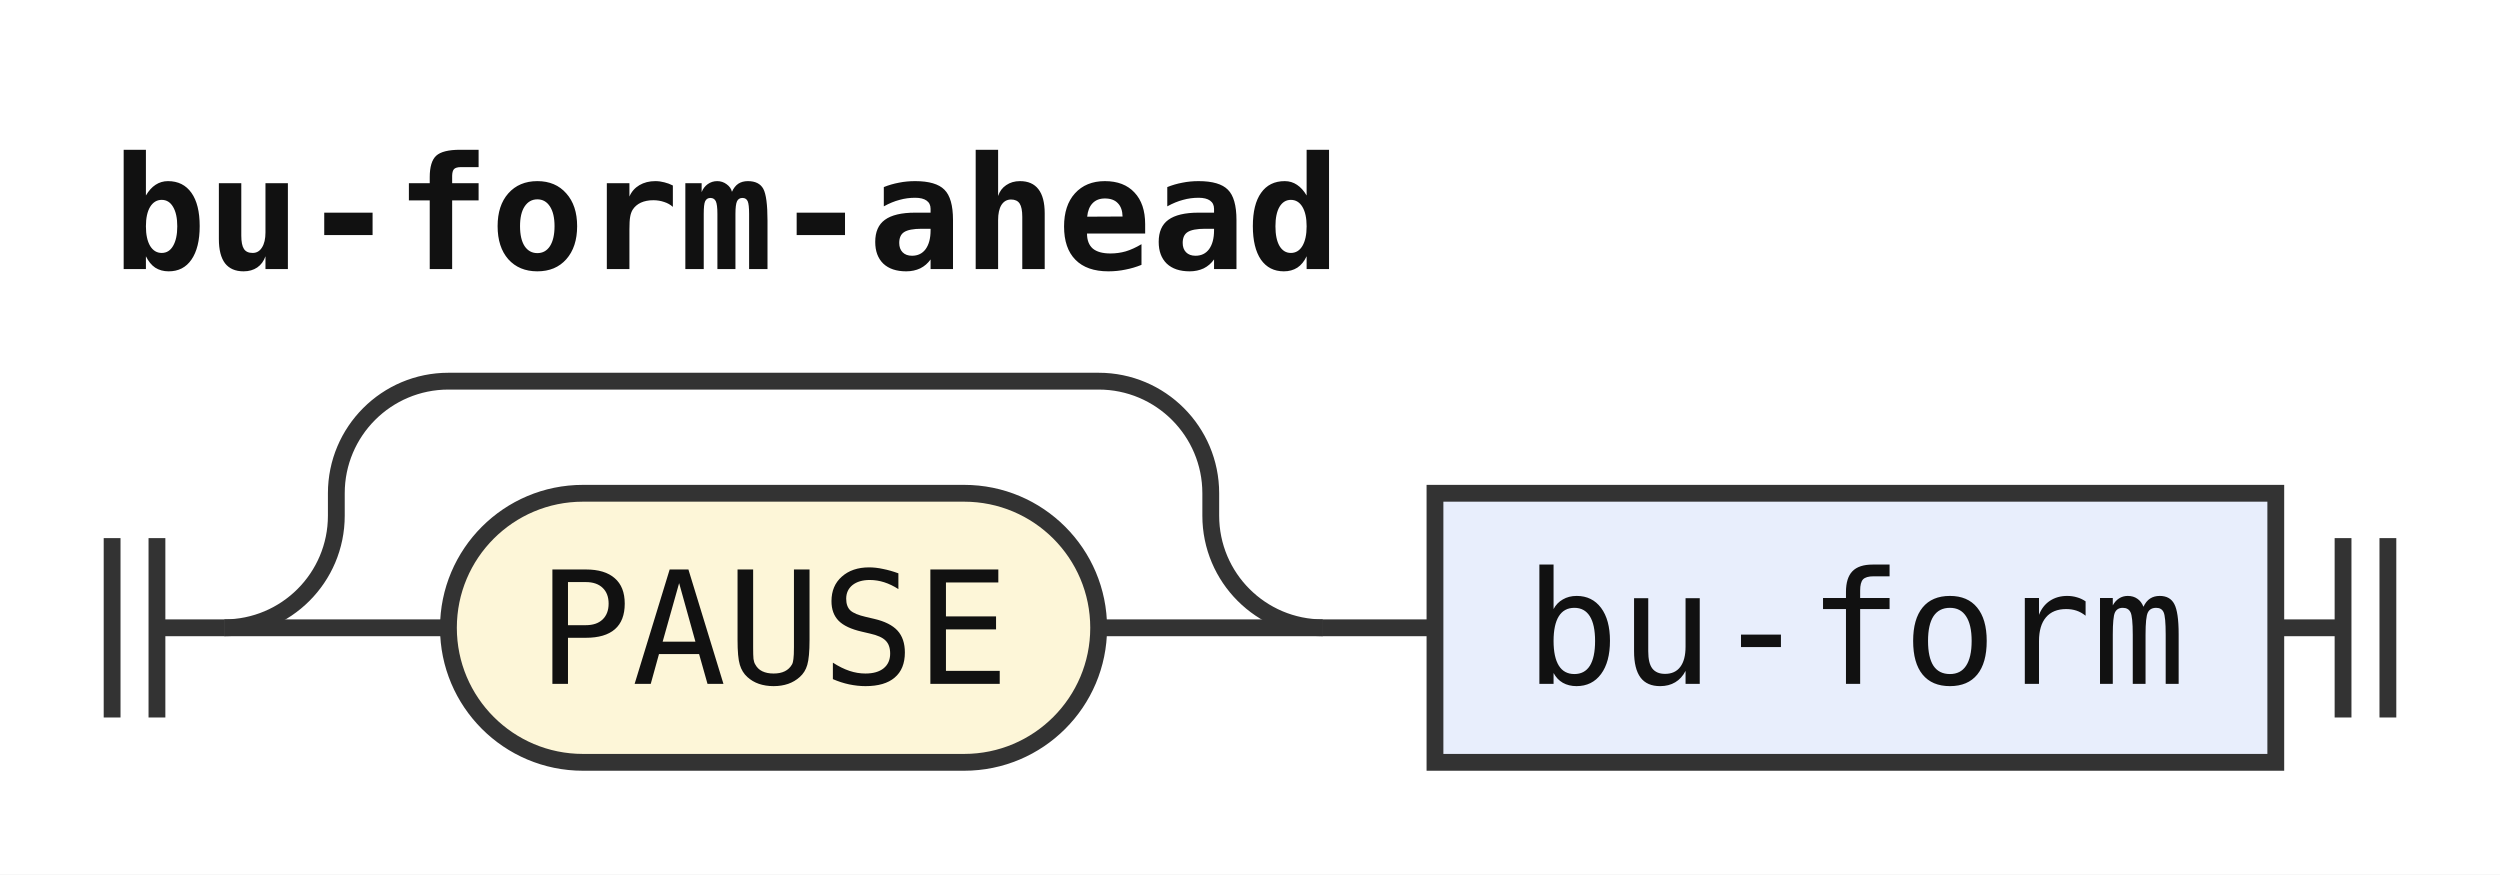
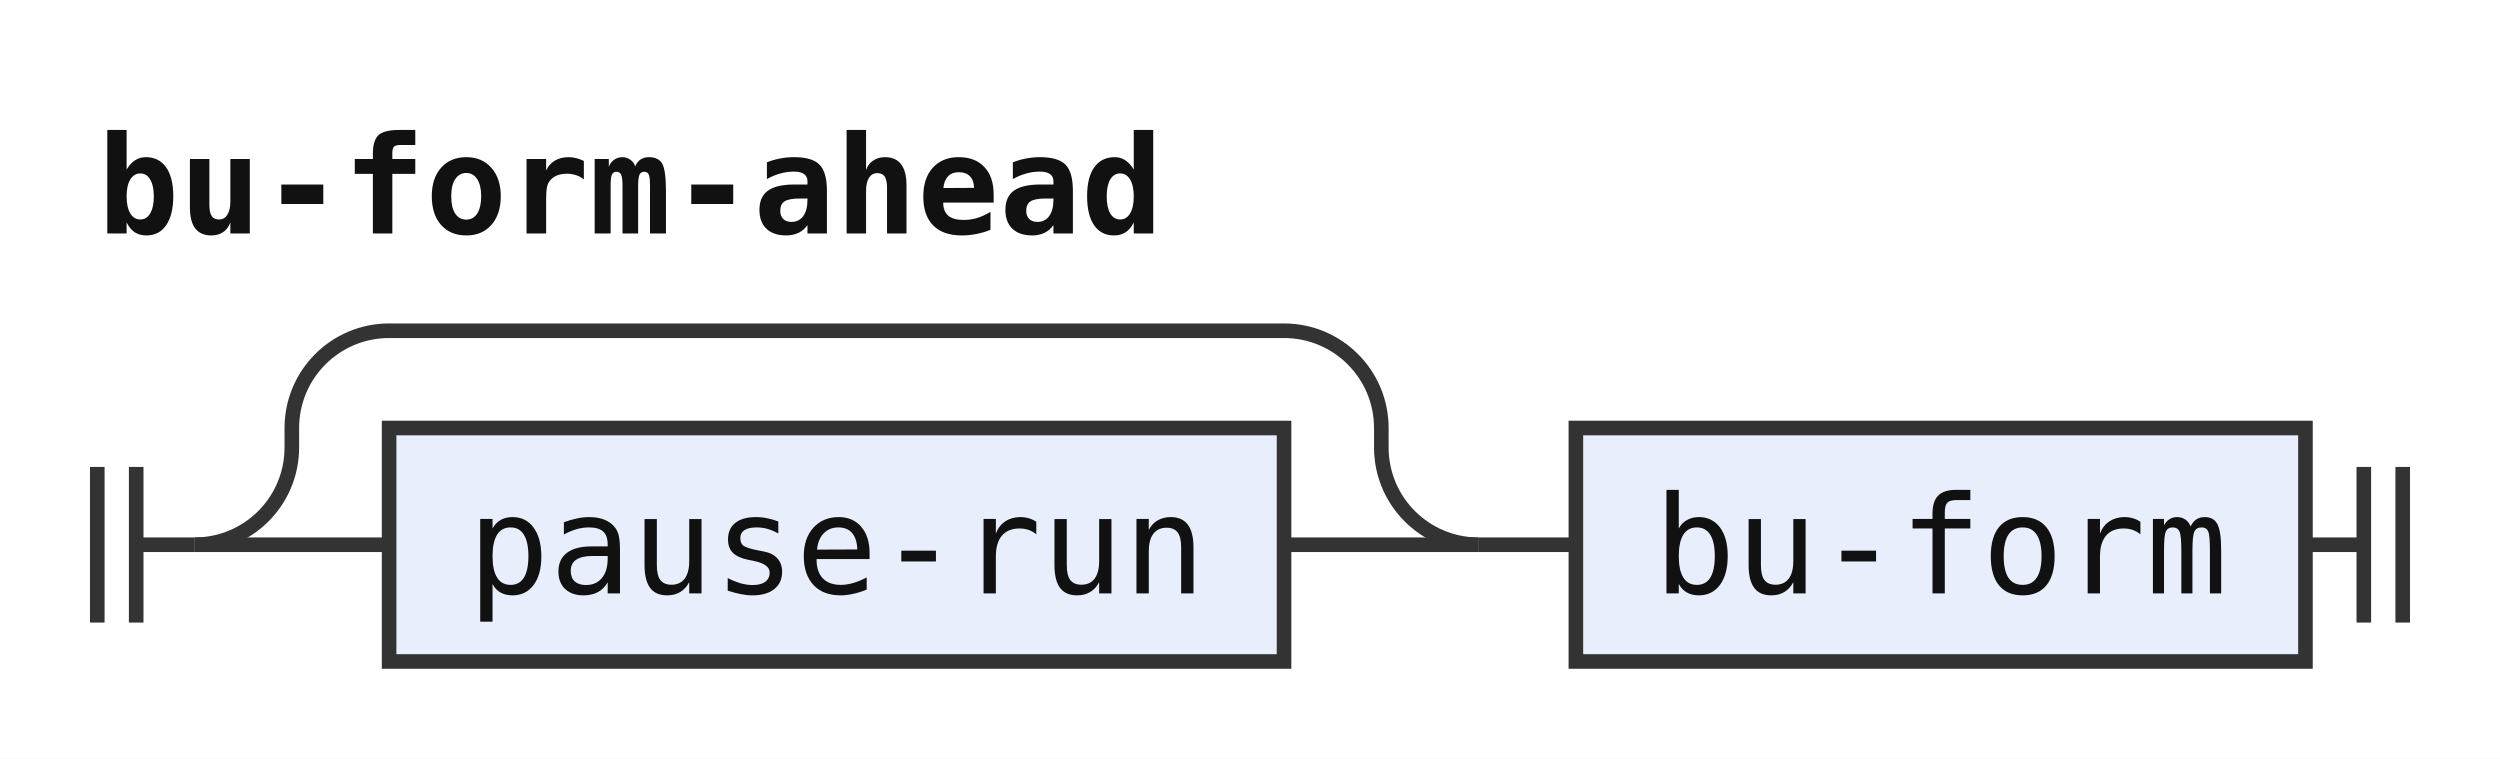
- <svg xmlns="http://www.w3.org/2000/svg" width="223" height="78" viewBox="0 0 223 78" role="img" aria-label="Railroad diagram of the rule bu-form-ahead">
+ <svg xmlns="http://www.w3.org/2000/svg" width="257" height="78" viewBox="0 0 257 78" role="img" aria-label="Railroad diagram of the rule bu-form-ahead">
  <style>path{fill:none;stroke:#333;stroke-width:1.5}.rule rect{fill:#e8eefc;stroke:#333;stroke-width:1.5}.terminal rect{fill:#fdf6d8;stroke:#333;stroke-width:1.5}text{font-family:ui-monospace,SFMono-Regular,Menlo,Consolas,"DejaVu Sans Mono","Liberation Mono",monospace;font-size:14px;fill:#111;text-anchor:middle}text.label{font-size:12px;font-style:italic;fill:#555;text-anchor:start}text.title{font-weight:bold;text-anchor:start}</style>
  <rect width="100%" height="100%" fill="#fff" />
  <text class="title" x="10" y="24" textLength="109.2" lengthAdjust="spacingAndGlyphs">bu-form-ahead</text>
  <path d="M10 48v16m4 -16v16M14 56h6" />
  <path d="M20 56h20" />
-   <g class="terminal">
-     <rect x="40" y="44" width="58" height="24" rx="12" />
-     <text x="69" y="61" textLength="42" lengthAdjust="spacingAndGlyphs">PAUSE</text>
+   <g class="rule">
+     <rect x="40" y="44" width="92" height="24" rx="0" />
+     <text x="86" y="61" textLength="75.6" lengthAdjust="spacingAndGlyphs">pause-run</text>
  </g>
-   <path d="M98 56H118" />
-   <path d="M20 56a10 10 0 0 0 10 -10V44a10 10 0 0 1 10 -10H98a10 10 0 0 1 10 10V46a10 10 0 0 0 10 10" />
-   <path d="M118 56h10" />
+   <path d="M132 56H152" />
+   <path d="M20 56a10 10 0 0 0 10 -10V44a10 10 0 0 1 10 -10H132a10 10 0 0 1 10 10V46a10 10 0 0 0 10 10" />
+   <path d="M152 56h10" />
  <g class="rule">
-     <rect x="128" y="44" width="75" height="24" rx="0" />
-     <text x="165.5" y="61" textLength="58.8" lengthAdjust="spacingAndGlyphs">bu-form</text>
+     <rect x="162" y="44" width="75" height="24" rx="0" />
+     <text x="199.5" y="61" textLength="58.8" lengthAdjust="spacingAndGlyphs">bu-form</text>
  </g>
-   <path d="M203 56h6m0 -8v16m4 -16v16" />
+   <path d="M237 56h6m0 -8v16m4 -16v16" />
</svg>
